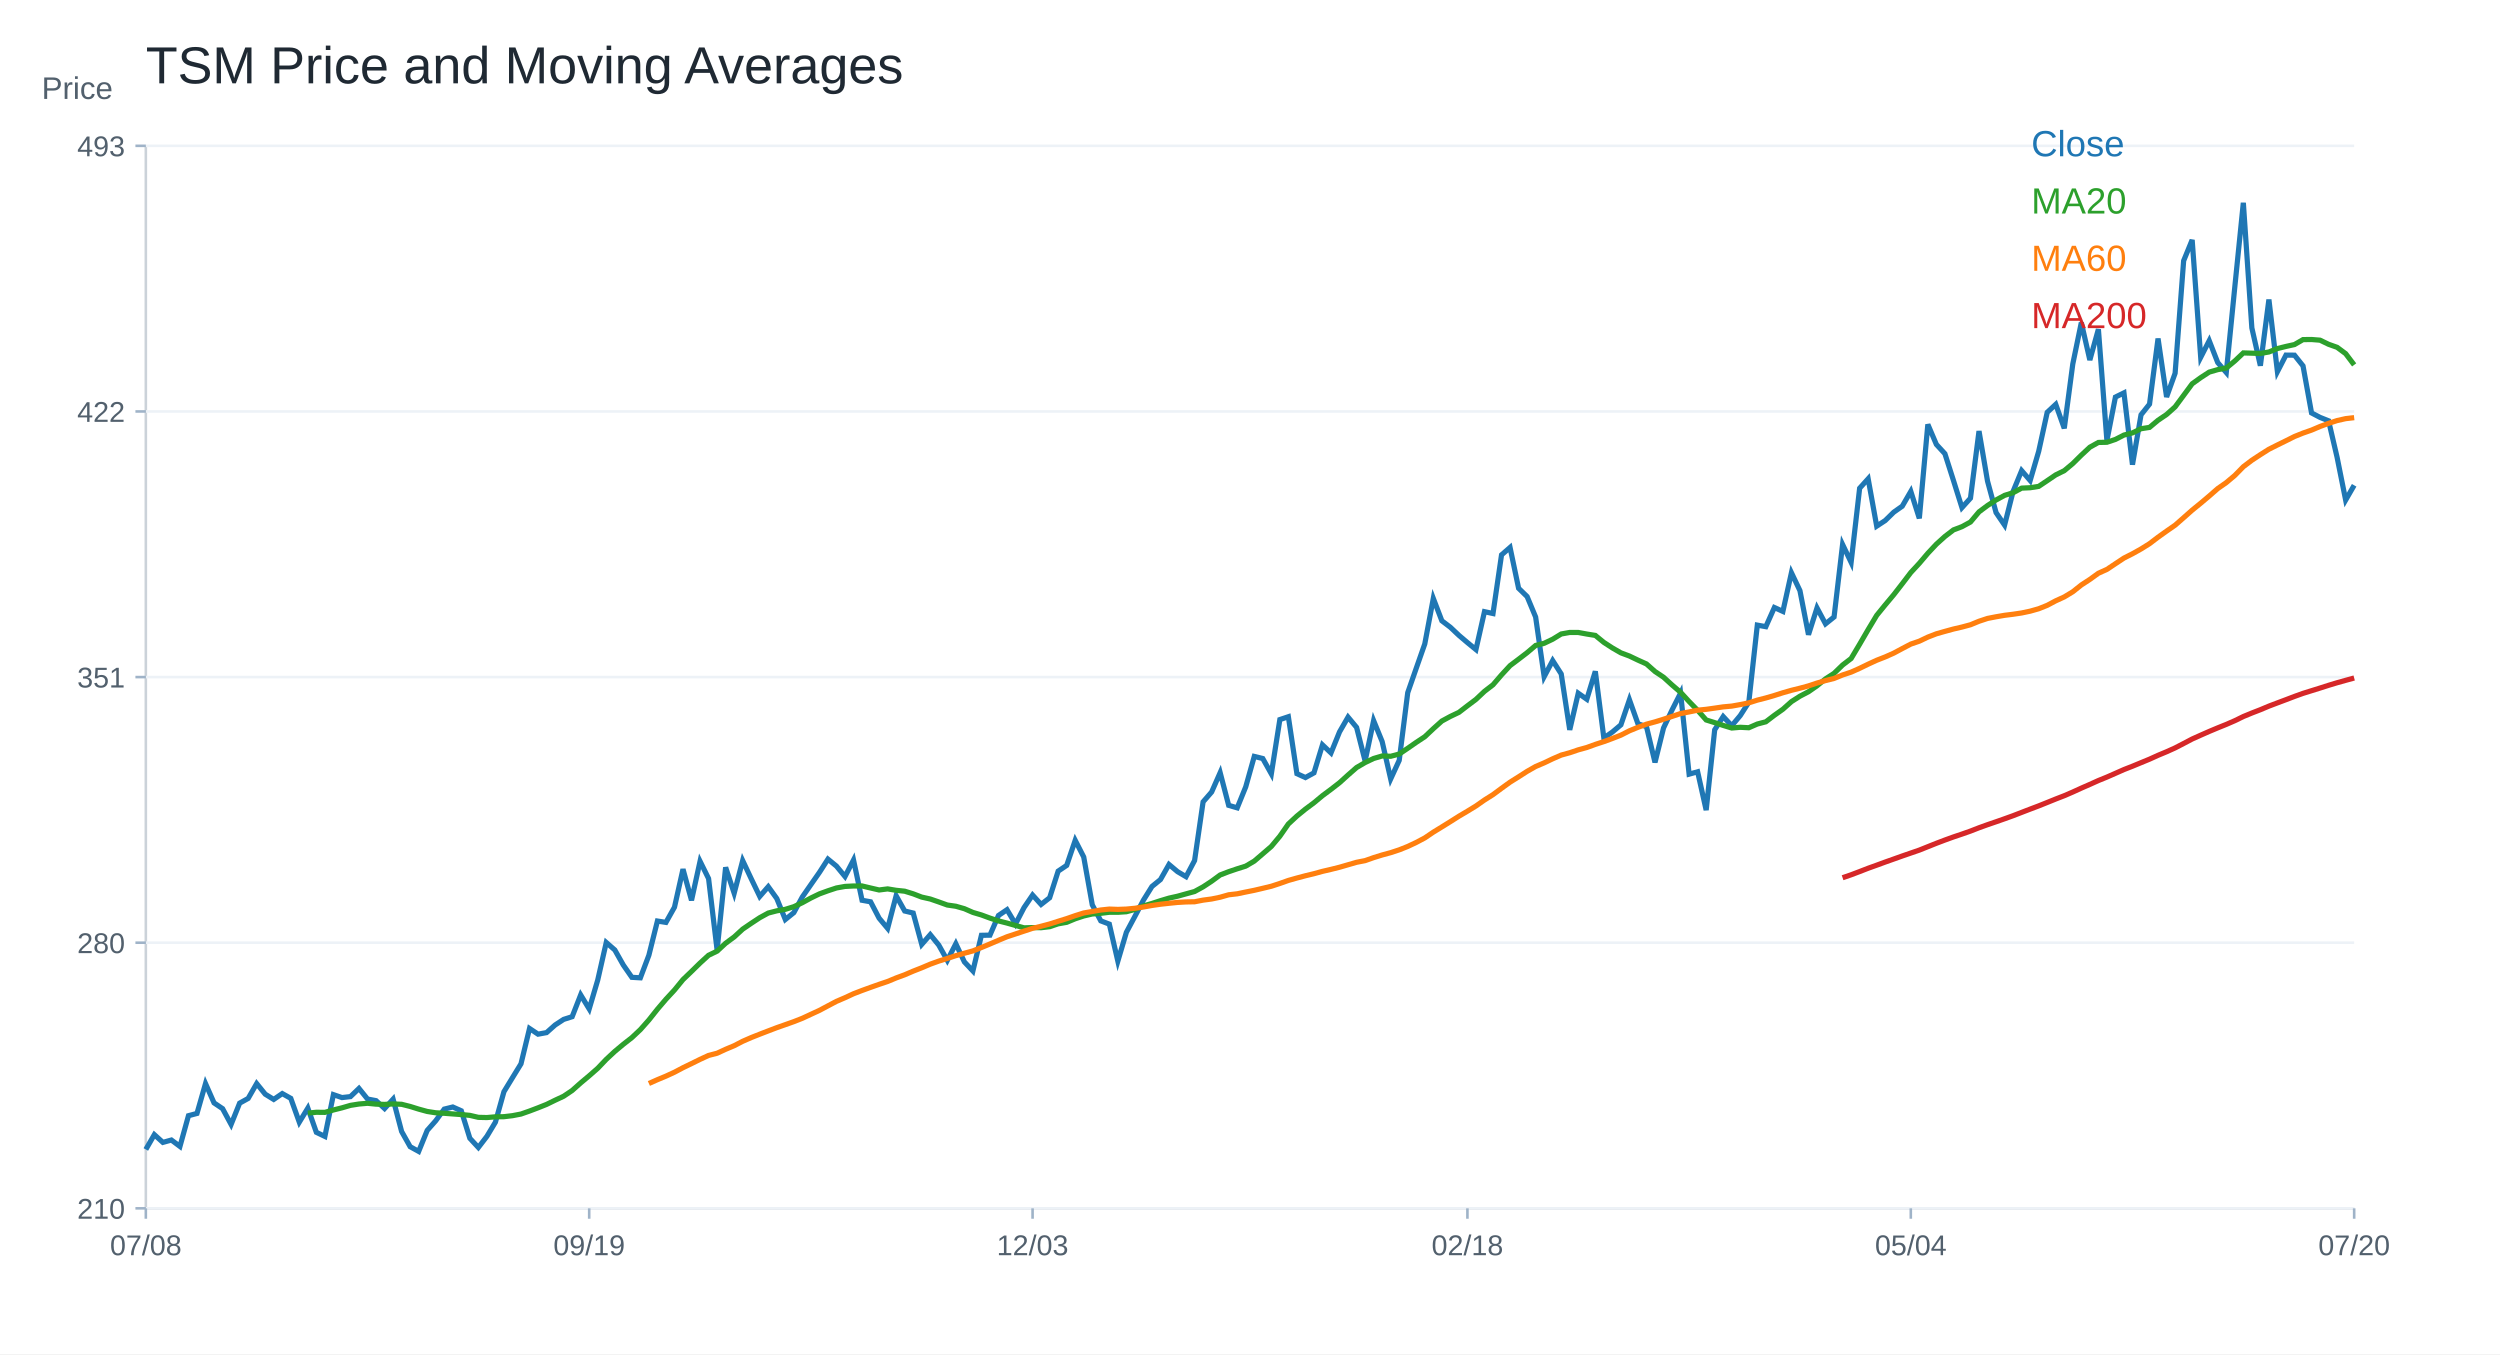
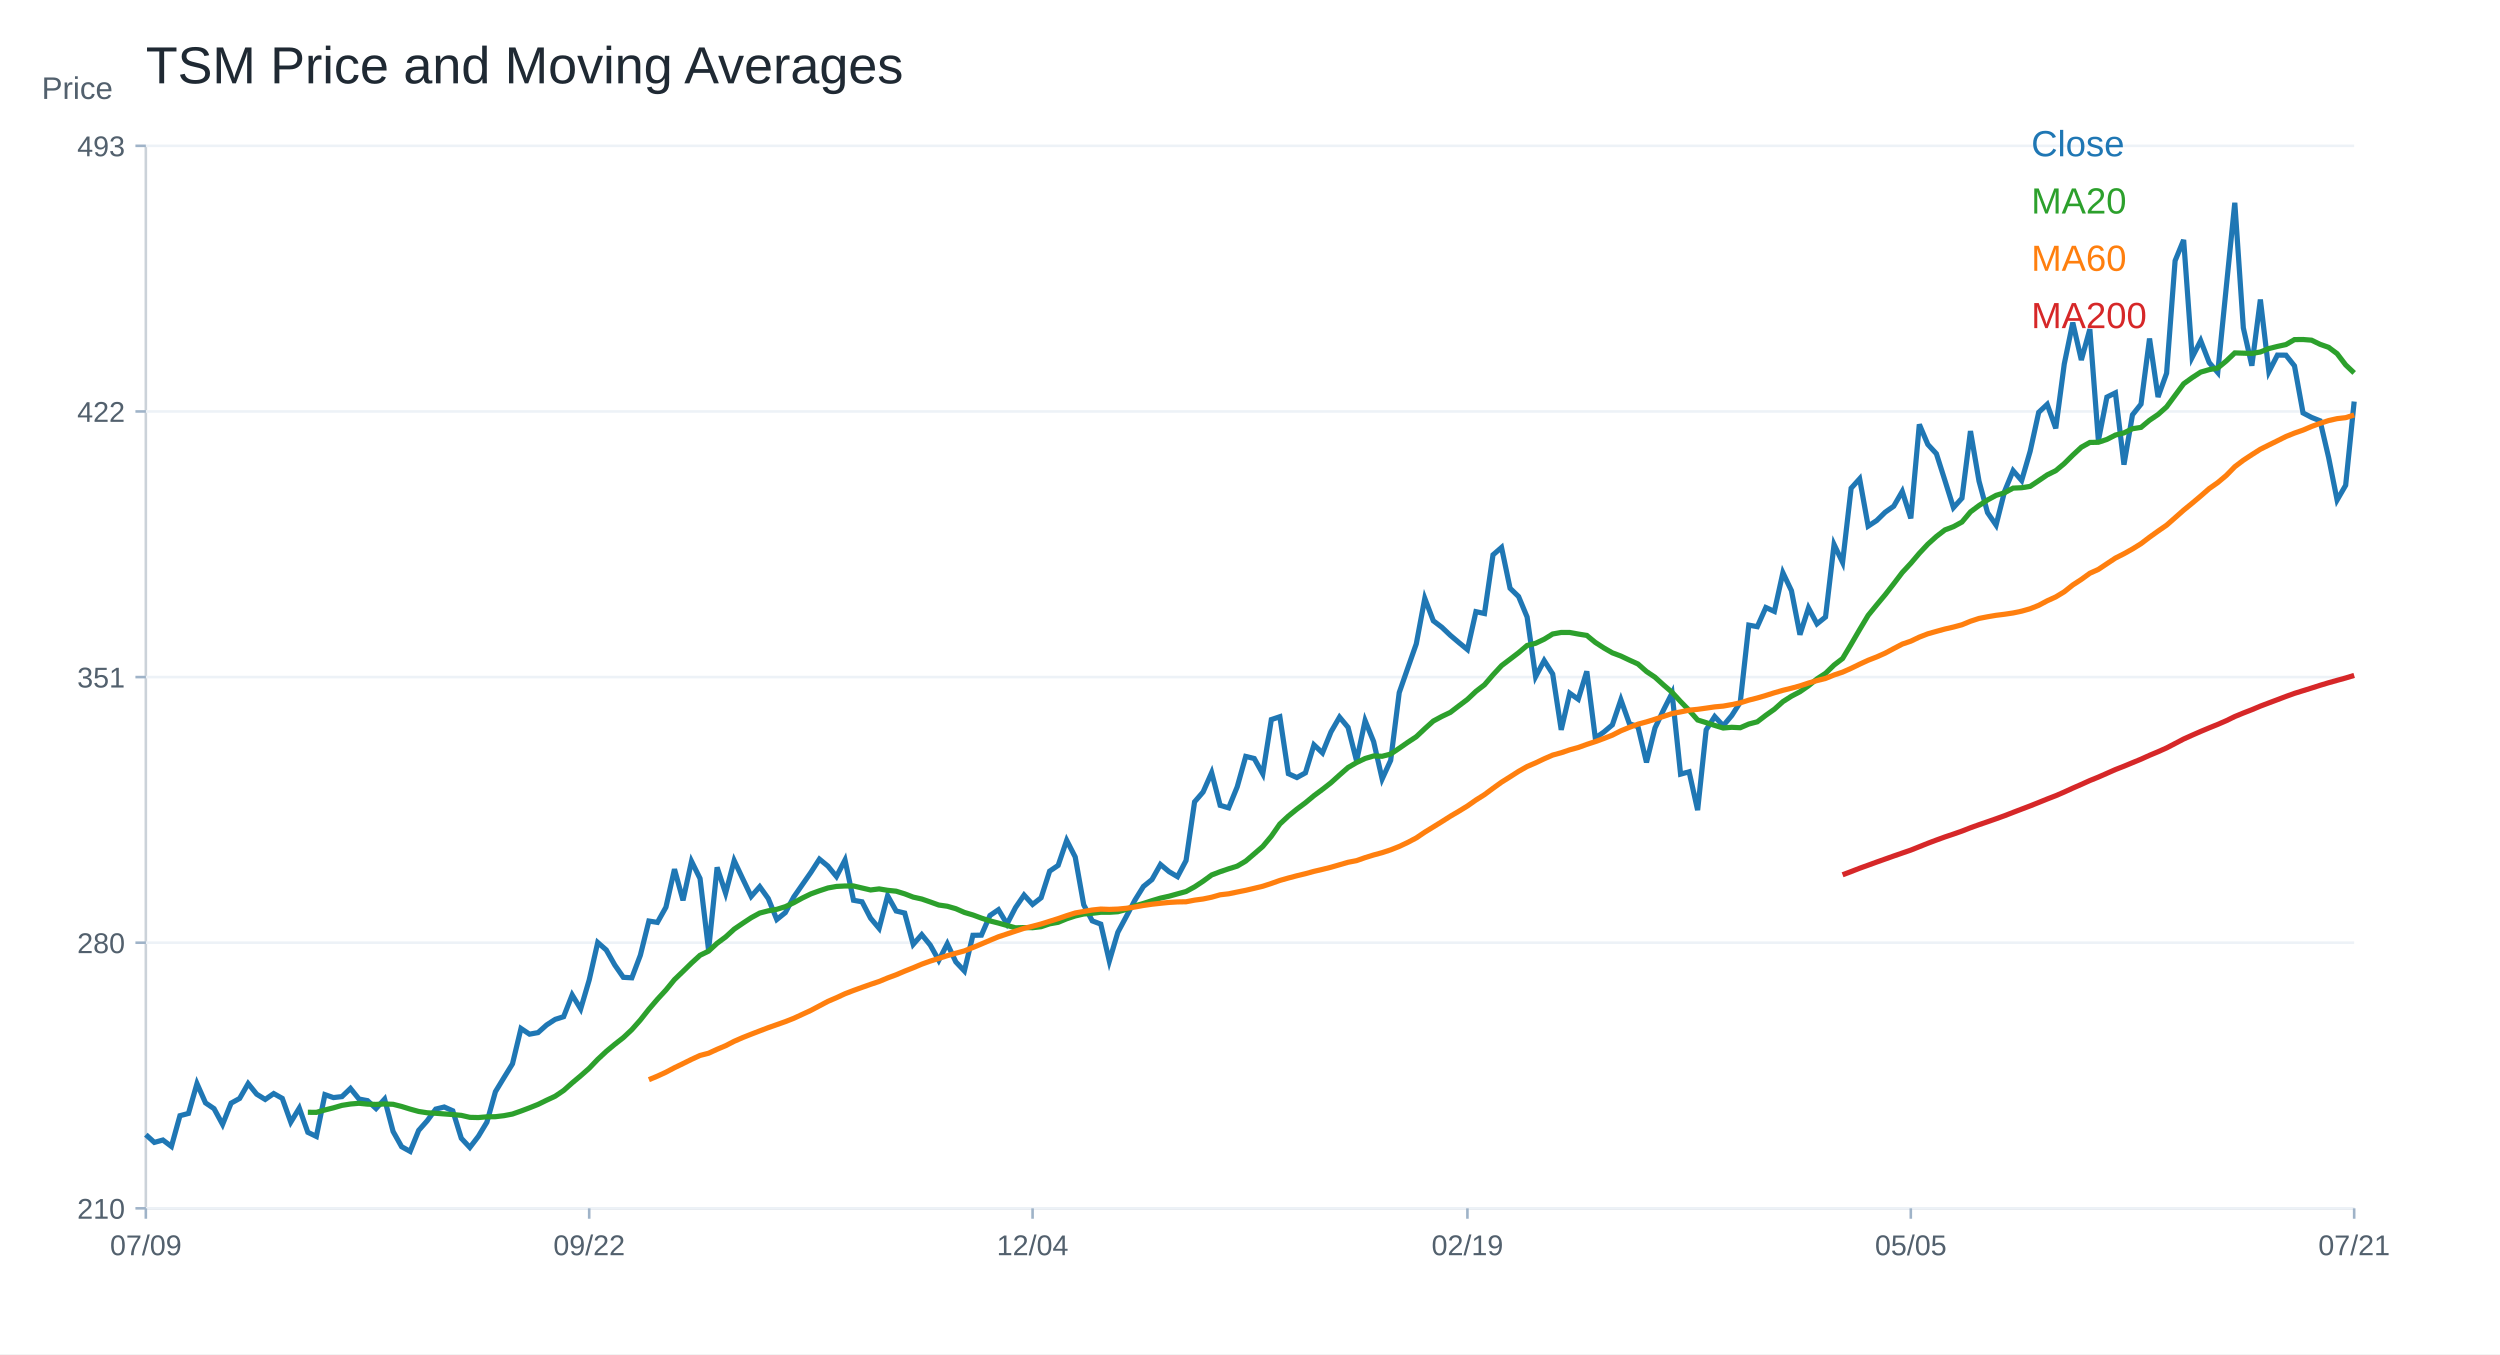
<svg xmlns="http://www.w3.org/2000/svg" width="960" height="520" viewBox="0 0 960 520">
  <rect width="100%" height="100%" fill="white" />
  <text x="56.00" y="32.00" font-size="20" font-family="Arial" fill="#1f2933" text-anchor="start">TSM Price and Moving Averages</text>
  <line x1="56" y1="464" x2="904" y2="464" stroke="#cbd2d9" />
  <line x1="56" y1="56" x2="56" y2="464" stroke="#cbd2d9" />
  <text x="16.00" y="38.00" font-size="12" font-family="Arial" fill="#52606d" text-anchor="start">Price</text>
  <line x1="56" y1="464.00" x2="904" y2="464.00" stroke="#edf2f7" />
  <line x1="52" y1="464.00" x2="56" y2="464.00" stroke="#9fb3c8" />
  <text x="48.00" y="468.00" font-size="11" font-family="Arial" fill="#52606d" text-anchor="end">210</text>
  <line x1="56" y1="362.00" x2="904" y2="362.00" stroke="#edf2f7" />
  <line x1="52" y1="362.00" x2="56" y2="362.00" stroke="#9fb3c8" />
  <text x="48.00" y="366.00" font-size="11" font-family="Arial" fill="#52606d" text-anchor="end">280</text>
  <line x1="56" y1="260.00" x2="904" y2="260.00" stroke="#edf2f7" />
  <line x1="52" y1="260.00" x2="56" y2="260.00" stroke="#9fb3c8" />
  <text x="48.00" y="264.00" font-size="11" font-family="Arial" fill="#52606d" text-anchor="end">351</text>
  <line x1="56" y1="158.00" x2="904" y2="158.00" stroke="#edf2f7" />
  <line x1="52" y1="158.00" x2="56" y2="158.00" stroke="#9fb3c8" />
  <text x="48.00" y="162.00" font-size="11" font-family="Arial" fill="#52606d" text-anchor="end">422</text>
  <line x1="56" y1="56.00" x2="904" y2="56.00" stroke="#edf2f7" />
  <line x1="52" y1="56.00" x2="56" y2="56.00" stroke="#9fb3c8" />
  <text x="48.00" y="60.00" font-size="11" font-family="Arial" fill="#52606d" text-anchor="end">493</text>
  <line x1="56.00" y1="464" x2="56.00" y2="468" stroke="#9fb3c8" />
-   <text x="56.00" y="482.00" font-size="11" font-family="Arial" fill="#52606d" text-anchor="middle">07/08</text>
+   <text x="56.00" y="482.00" font-size="11" font-family="Arial" fill="#52606d" text-anchor="middle">07/09</text>
  <line x1="226.25" y1="464" x2="226.25" y2="468" stroke="#9fb3c8" />
-   <text x="226.25" y="482.00" font-size="11" font-family="Arial" fill="#52606d" text-anchor="middle">09/19</text>
+   <text x="226.25" y="482.00" font-size="11" font-family="Arial" fill="#52606d" text-anchor="middle">09/22</text>
  <line x1="396.51" y1="464" x2="396.51" y2="468" stroke="#9fb3c8" />
-   <text x="396.51" y="482.00" font-size="11" font-family="Arial" fill="#52606d" text-anchor="middle">12/03</text>
+   <text x="396.51" y="482.00" font-size="11" font-family="Arial" fill="#52606d" text-anchor="middle">12/04</text>
  <line x1="563.49" y1="464" x2="563.49" y2="468" stroke="#9fb3c8" />
-   <text x="563.49" y="482.00" font-size="11" font-family="Arial" fill="#52606d" text-anchor="middle">02/18</text>
+   <text x="563.49" y="482.00" font-size="11" font-family="Arial" fill="#52606d" text-anchor="middle">02/19</text>
  <line x1="733.75" y1="464" x2="733.75" y2="468" stroke="#9fb3c8" />
-   <text x="733.75" y="482.00" font-size="11" font-family="Arial" fill="#52606d" text-anchor="middle">05/04</text>
+   <text x="733.75" y="482.00" font-size="11" font-family="Arial" fill="#52606d" text-anchor="middle">05/05</text>
  <line x1="904.00" y1="464" x2="904.00" y2="468" stroke="#9fb3c8" />
-   <text x="904.00" y="482.00" font-size="11" font-family="Arial" fill="#52606d" text-anchor="middle">07/20</text>
-   <polyline fill="none" stroke="#1f77b4" stroke-width="2" points="56.00,441.39 59.27,435.71 62.55,438.68 65.82,437.77 69.10,440.23 72.37,428.43 75.64,427.56 78.92,416.10 82.19,423.51 85.47,425.72 88.74,431.78 92.02,423.61 95.29,421.80 98.56,416.10 101.84,420.16 105.11,422.18 108.39,419.93 111.66,421.77 114.93,430.91 118.21,425.51 121.48,434.81 124.76,436.38 128.03,420.34 131.31,421.47 134.58,421.10 137.85,417.96 141.13,422.03 144.40,422.65 147.68,425.68 150.95,422.07 154.22,434.49 157.50,440.33 160.77,442.14 164.05,434.07 167.32,430.37 170.59,425.90 173.87,425.09 177.14,426.55 180.42,437.10 183.69,440.63 186.97,436.35 190.24,430.91 193.51,419.22 196.79,413.83 200.06,408.51 203.34,394.94 206.61,397.12 209.88,396.52 213.16,393.60 216.43,391.45 219.71,390.41 222.98,382.04 226.25,387.43 229.53,376.33 232.80,361.92 236.08,364.78 239.35,370.57 242.63,375.29 245.90,375.48 249.17,366.81 252.45,353.68 255.72,354.20 259.00,348.36 262.27,333.76 265.54,345.73 268.82,330.73 272.09,337.36 275.37,364.85 278.64,333.06 281.92,343.00 285.19,330.46 288.46,337.42 291.74,344.23 295.01,340.48 298.29,345.04 301.56,353.09 304.83,350.45 308.11,344.40 311.38,339.69 314.66,335.00 317.93,329.91 321.20,332.59 324.48,336.58 327.75,330.24 331.03,345.70 334.30,346.29 337.58,352.58 340.85,356.50 344.12,343.96 347.40,349.82 350.67,350.61 353.95,362.65 357.22,358.90 360.49,362.92 363.77,368.78 367.04,362.40 370.32,369.37 373.59,372.86 376.86,359.16 380.14,359.10 383.41,351.55 386.69,349.33 389.96,354.81 393.24,348.50 396.51,343.70 399.78,347.30 403.06,344.74 406.33,334.52 409.61,332.31 412.88,322.69 416.15,329.08 419.43,347.45 422.70,353.61 425.98,354.86 429.25,369.07 432.53,358.00 435.80,351.88 439.07,345.67 442.35,340.41 445.62,337.75 448.90,331.96 452.17,334.71 455.44,336.64 458.72,330.45 461.99,307.91 465.27,304.13 468.54,296.70 471.81,309.25 475.09,310.21 478.36,302.15 481.64,290.47 484.91,291.28 488.19,297.16 491.46,276.32 494.73,275.23 498.01,297.09 501.28,298.58 504.56,296.78 507.83,286.03 511.10,289.13 514.38,281.05 517.65,275.37 520.93,279.32 524.20,292.21 527.47,276.72 530.75,284.77 534.02,299.12 537.30,291.97 540.57,265.98 543.85,256.57 547.12,247.25 550.39,229.79 553.67,238.38 556.94,240.87 560.22,243.97 563.49,246.75 566.76,249.43 570.04,234.88 573.31,235.59 576.59,213.07 579.86,210.23 583.14,225.89 586.41,229.08 589.68,236.93 592.96,259.84 596.23,253.66 599.51,258.80 602.78,280.26 606.05,266.20 609.33,268.51 612.60,257.79 615.88,283.39 619.15,281.10 622.42,278.34 625.70,268.70 628.97,277.92 632.25,279.04 635.52,292.77 638.80,279.53 642.07,272.62 645.34,266.15 648.62,297.27 651.89,296.37 655.17,311.09 658.44,280.25 661.71,275.16 664.99,278.68 668.26,274.77 671.54,269.65 674.81,240.05 678.08,240.64 681.36,233.29 684.63,234.78 687.91,219.93 691.18,226.82 694.46,243.72 697.73,233.44 701.00,239.56 704.28,236.92 707.55,209.08 710.83,215.95 714.10,187.48 717.37,183.85 720.65,202.03 723.92,199.89 727.20,196.68 730.47,194.37 733.75,188.70 737.02,199.05 740.29,162.97 743.57,170.67 746.84,174.22 750.12,184.49 753.39,194.93 756.66,191.30 759.94,165.53 763.21,184.76 766.49,196.84 769.76,201.64 773.03,188.69 776.31,180.73 779.58,184.52 782.86,173.30 786.13,158.33 789.41,155.27 792.68,164.48 795.95,139.78 799.23,123.87 802.50,138.25 805.78,126.42 809.05,169.20 812.32,152.48 815.60,150.86 818.87,178.43 822.15,159.30 825.42,155.18 828.69,129.99 831.97,152.44 835.24,143.33 838.52,100.13 841.79,92.13 845.07,137.21 848.34,130.82 851.61,139.23 854.89,143.04 858.16,110.25 861.44,77.86 864.71,125.91 867.98,140.43 871.26,115.02 874.53,142.72 877.81,136.36 881.08,136.39 884.36,140.50 887.63,158.56 890.90,160.28 894.18,161.59 897.45,175.63 900.73,192.02 904.00,186.35" />
+   <text x="904.00" y="482.00" font-size="11" font-family="Arial" fill="#52606d" text-anchor="middle">07/21</text>
+   <polyline fill="none" stroke="#1f77b4" stroke-width="2" points="56.00,435.71 59.27,438.68 62.55,437.77 65.82,440.23 69.10,428.43 72.37,427.56 75.64,416.10 78.92,423.51 82.19,425.72 85.47,431.78 88.74,423.61 92.02,421.80 95.29,416.10 98.56,420.16 101.84,422.18 105.11,419.93 108.39,421.77 111.66,430.91 114.93,425.51 118.21,434.81 121.48,436.38 124.76,420.34 128.03,421.47 131.31,421.10 134.58,417.96 137.85,422.03 141.13,422.65 144.40,425.68 147.68,422.07 150.95,434.49 154.22,440.33 157.50,442.14 160.77,434.07 164.05,430.37 167.32,425.90 170.59,425.09 173.87,426.55 177.14,437.10 180.42,440.63 183.69,436.35 186.97,430.91 190.24,419.22 193.51,413.83 196.79,408.51 200.06,394.94 203.34,397.12 206.61,396.52 209.88,393.60 213.16,391.45 216.43,390.41 219.71,382.04 222.98,387.43 226.25,376.33 229.53,361.92 232.80,364.78 236.08,370.57 239.35,375.29 242.63,375.48 245.90,366.81 249.17,353.68 252.45,354.20 255.72,348.36 259.00,333.76 262.27,345.73 265.54,330.73 268.82,337.36 272.09,364.85 275.37,333.06 278.64,343.00 281.92,330.46 285.19,337.42 288.46,344.23 291.74,340.48 295.01,345.04 298.29,353.09 301.56,350.45 304.83,344.40 308.11,339.69 311.38,335.00 314.66,329.91 317.93,332.59 321.20,336.58 324.48,330.24 327.75,345.70 331.03,346.29 334.30,352.58 337.58,356.50 340.85,343.96 344.12,349.82 347.40,350.61 350.67,362.65 353.95,358.90 357.22,362.92 360.49,368.78 363.77,362.40 367.04,369.37 370.32,372.86 373.59,359.16 376.86,359.10 380.14,351.55 383.41,349.33 386.69,354.81 389.96,348.50 393.24,343.70 396.51,347.30 399.78,344.74 403.06,334.52 406.33,332.31 409.61,322.69 412.88,329.08 416.15,347.45 419.43,353.61 422.70,354.86 425.98,369.07 429.25,358.00 432.53,351.88 435.80,345.67 439.07,340.41 442.35,337.75 445.62,331.96 448.90,334.71 452.17,336.64 455.44,330.45 458.72,307.91 461.99,304.13 465.27,296.70 468.54,309.25 471.81,310.21 475.09,302.15 478.36,290.47 481.64,291.28 484.91,297.16 488.19,276.32 491.46,275.23 494.73,297.09 498.01,298.58 501.28,296.78 504.56,286.03 507.83,289.13 511.10,281.05 514.38,275.37 517.65,279.32 520.93,292.21 524.20,276.72 527.47,284.77 530.75,299.12 534.02,291.97 537.30,265.98 540.57,256.57 543.85,247.25 547.12,229.79 550.39,238.38 553.67,240.87 556.94,243.97 560.22,246.75 563.49,249.43 566.76,234.88 570.04,235.59 573.31,213.07 576.59,210.23 579.86,225.89 583.14,229.08 586.41,236.93 589.68,259.84 592.96,253.66 596.23,258.80 599.51,280.26 602.78,266.20 606.05,268.51 609.33,257.79 612.60,283.39 615.88,281.10 619.15,278.34 622.42,268.70 625.70,277.92 628.97,279.04 632.25,292.77 635.52,279.53 638.80,272.62 642.07,266.15 645.34,297.27 648.62,296.37 651.89,311.09 655.17,280.25 658.44,275.16 661.71,278.68 664.99,274.77 668.26,269.65 671.54,240.05 674.81,240.64 678.08,233.29 681.36,234.78 684.63,219.93 687.91,226.82 691.18,243.72 694.46,233.44 697.73,239.56 701.00,236.92 704.28,209.08 707.55,215.95 710.83,187.48 714.10,183.85 717.37,202.03 720.65,199.89 723.92,196.68 727.20,194.37 730.47,188.70 733.75,199.05 737.02,162.97 740.29,170.67 743.57,174.22 746.84,184.49 750.12,194.93 753.39,191.30 756.66,165.53 759.94,184.76 763.21,196.84 766.49,201.64 769.76,188.69 773.03,180.73 776.31,184.52 779.58,173.30 782.86,158.33 786.13,155.27 789.41,164.48 792.68,139.78 795.95,123.87 799.23,138.25 802.50,126.42 805.78,169.20 809.05,152.48 812.32,150.86 815.60,178.43 818.87,159.30 822.15,155.18 825.42,129.99 828.69,152.44 831.97,143.33 835.24,100.13 838.52,92.13 841.79,137.21 845.07,130.82 848.34,139.23 851.61,143.04 854.89,110.25 858.16,77.86 861.44,125.91 864.71,140.43 867.98,115.02 871.26,142.72 874.53,136.36 877.81,136.39 881.08,140.50 884.36,158.56 887.63,160.28 890.90,161.59 894.18,175.63 897.45,192.02 900.73,186.35 904.00,154.19" />
  <text x="780.00" y="60.00" font-size="14" font-family="Arial" fill="#1f77b4" text-anchor="start">Close</text>
-   <polyline fill="none" stroke="#2ca02c" stroke-width="2" points="118.21,427.44 121.48,427.11 124.76,427.15 128.03,426.23 131.31,425.41 134.58,424.46 137.85,423.94 141.13,423.66 144.40,423.99 147.68,424.09 150.95,423.91 154.22,424.05 157.50,424.88 160.77,425.90 164.05,426.80 167.32,427.31 170.59,427.50 173.87,427.75 177.14,427.99 180.42,428.30 183.69,429.06 186.97,429.14 190.24,428.86 193.51,428.81 196.79,428.42 200.06,427.79 203.34,426.64 206.61,425.40 209.88,424.09 213.16,422.49 216.43,420.96 219.71,418.75 222.98,415.84 226.25,413.10 229.53,410.22 232.80,406.79 236.08,403.74 239.35,401.01 242.63,398.45 245.90,395.37 249.17,391.68 252.45,387.54 255.72,383.71 259.00,380.16 262.27,376.16 265.54,373.02 268.82,369.81 272.09,366.82 275.37,365.24 278.64,362.21 281.92,359.79 285.19,356.79 288.46,354.56 291.74,352.40 295.01,350.61 298.29,349.76 301.56,349.18 304.83,348.17 308.11,346.63 311.38,344.84 314.66,343.25 317.93,342.06 321.20,340.98 324.48,340.39 327.75,340.22 331.03,340.21 334.30,340.99 337.58,341.75 340.85,341.34 344.12,341.88 347.40,342.22 350.67,343.23 353.95,344.49 357.22,345.22 360.49,346.35 363.77,347.53 367.04,348.00 370.32,348.94 373.59,350.37 376.86,351.34 380.14,352.55 383.41,353.63 386.69,354.46 389.96,355.38 393.24,356.29 396.51,356.19 399.78,356.24 403.06,355.85 406.33,354.75 409.61,354.17 412.88,352.81 416.15,351.73 419.43,350.97 422.70,350.71 425.98,350.31 429.25,350.32 432.53,350.10 435.80,349.23 439.07,347.87 442.35,346.93 445.62,345.86 448.90,344.88 452.17,344.15 455.44,343.24 458.72,342.34 461.99,340.55 465.27,338.39 468.54,335.99 471.81,334.73 475.09,333.62 478.36,332.59 481.64,330.66 484.91,327.86 488.19,325.03 491.46,321.11 494.73,316.41 498.01,313.37 501.28,310.70 504.56,308.26 507.83,305.54 511.10,303.11 514.38,300.56 517.65,297.60 520.93,294.73 524.20,292.82 527.47,291.26 530.75,290.29 534.02,290.41 537.30,289.55 540.57,287.34 543.85,285.06 547.12,282.90 550.39,279.82 553.67,276.88 556.94,275.11 560.22,273.55 563.49,271.03 566.76,268.57 570.04,265.48 573.31,262.96 576.59,259.15 579.86,255.61 583.14,253.14 586.41,250.63 589.68,247.86 592.96,247.02 596.23,245.46 599.51,243.45 602.78,242.86 606.05,242.87 609.33,243.47 612.60,244.00 615.88,246.68 619.15,248.81 622.42,250.69 625.70,251.92 628.97,253.48 632.25,254.96 635.52,257.86 638.80,260.05 642.07,263.03 645.34,265.83 648.62,269.40 651.89,272.76 655.17,276.47 658.44,277.49 661.71,278.56 664.99,279.56 668.26,279.28 671.54,279.45 674.81,278.03 678.08,277.17 681.36,274.67 684.63,272.35 687.91,269.43 691.18,267.34 694.46,265.63 697.73,263.35 701.00,260.69 704.28,258.56 707.55,255.38 710.83,252.87 714.10,247.38 717.37,241.76 720.65,236.30 723.92,232.28 727.20,228.36 730.47,224.15 733.75,219.84 737.02,216.31 740.29,212.46 743.57,208.96 746.84,206.01 750.12,203.49 753.39,202.24 756.66,200.46 759.94,196.56 763.21,194.12 766.49,191.99 769.76,190.22 773.03,189.20 776.31,187.44 779.58,187.29 782.86,186.77 786.13,184.58 789.41,182.35 792.68,180.74 795.95,178.01 799.23,174.77 802.50,171.73 805.78,169.90 809.05,169.83 812.32,168.74 815.60,167.06 818.87,166.23 822.15,164.63 825.42,164.12 828.69,161.38 831.97,159.16 835.24,156.24 838.52,151.81 841.79,147.38 845.07,145.02 848.34,142.89 851.61,141.94 854.89,141.33 858.16,138.62 861.44,135.52 864.71,135.62 867.98,135.73 871.26,135.16 874.53,133.84 877.81,133.03 881.08,132.31 884.36,130.41 887.63,130.37 890.90,130.63 894.18,132.21 897.45,133.37 900.73,135.80 904.00,140.12" />
+   <polyline fill="none" stroke="#2ca02c" stroke-width="2" points="118.21,427.11 121.48,427.15 124.76,426.23 128.03,425.41 131.31,424.46 134.58,423.94 137.85,423.66 141.13,423.99 144.40,424.09 147.68,423.91 150.95,424.05 154.22,424.88 157.50,425.90 160.77,426.80 164.05,427.31 167.32,427.50 170.59,427.75 173.87,427.99 177.14,428.30 180.42,429.06 183.69,429.14 186.97,428.86 190.24,428.81 193.51,428.42 196.79,427.79 200.06,426.64 203.34,425.40 206.61,424.09 209.88,422.49 213.16,420.96 216.43,418.75 219.71,415.84 222.98,413.10 226.25,410.22 229.53,406.79 232.80,403.74 236.08,401.01 239.35,398.45 242.63,395.37 245.90,391.68 249.17,387.54 252.45,383.71 255.72,380.16 259.00,376.16 262.27,373.02 265.54,369.81 268.82,366.82 272.09,365.24 275.37,362.21 278.64,359.79 281.92,356.79 285.19,354.56 288.46,352.40 291.74,350.61 295.01,349.76 298.29,349.18 301.56,348.17 304.83,346.63 308.11,344.84 311.38,343.25 314.66,342.06 317.93,340.98 321.20,340.39 324.48,340.22 327.75,340.21 331.03,340.99 334.30,341.75 337.58,341.34 340.85,341.88 344.12,342.22 347.40,343.23 350.67,344.49 353.95,345.22 357.22,346.35 360.49,347.53 363.77,348.00 367.04,348.94 370.32,350.37 373.59,351.34 376.86,352.55 380.14,353.63 383.41,354.46 386.69,355.38 389.96,356.29 393.24,356.19 396.51,356.24 399.78,355.85 403.06,354.75 406.33,354.17 409.61,352.81 412.88,351.73 416.15,350.97 419.43,350.71 422.70,350.31 425.98,350.32 429.25,350.10 432.53,349.23 435.80,347.87 439.07,346.93 442.35,345.86 445.62,344.88 448.90,344.15 452.17,343.24 455.44,342.34 458.72,340.55 461.99,338.39 465.27,335.99 468.54,334.73 471.81,333.62 475.09,332.59 478.36,330.66 481.64,327.86 484.91,325.03 488.19,321.11 491.46,316.41 494.73,313.37 498.01,310.70 501.28,308.26 504.56,305.54 507.83,303.11 511.10,300.56 514.38,297.60 517.65,294.73 520.93,292.82 524.20,291.26 527.47,290.29 530.75,290.41 534.02,289.55 537.30,287.34 540.57,285.06 543.85,282.90 547.12,279.82 550.39,276.88 553.67,275.11 556.94,273.55 560.22,271.03 563.49,268.57 566.76,265.48 570.04,262.96 573.31,259.15 576.59,255.61 579.86,253.14 583.14,250.63 586.41,247.86 589.68,247.02 592.96,245.46 596.23,243.45 599.51,242.86 602.78,242.87 606.05,243.47 609.33,244.00 612.60,246.68 615.88,248.81 619.15,250.69 622.42,251.92 625.70,253.48 628.97,254.96 632.25,257.86 635.52,260.05 638.80,263.03 642.07,265.83 645.34,269.40 648.62,272.76 651.89,276.47 655.17,277.49 658.44,278.56 661.71,279.56 664.99,279.28 668.26,279.45 671.54,278.03 674.81,277.17 678.08,274.67 681.36,272.35 684.63,269.43 687.91,267.34 691.18,265.63 694.46,263.35 697.73,260.69 701.00,258.56 704.28,255.38 707.55,252.87 710.83,247.38 714.10,241.76 717.37,236.30 720.65,232.28 723.92,228.36 727.20,224.15 730.47,219.84 733.75,216.31 737.02,212.46 740.29,208.96 743.57,206.01 746.84,203.49 750.12,202.24 753.39,200.46 756.66,196.56 759.94,194.12 763.21,191.99 766.49,190.22 769.76,189.20 773.03,187.44 776.31,187.29 779.58,186.77 782.86,184.58 786.13,182.35 789.41,180.74 792.68,178.01 795.95,174.77 799.23,171.73 802.50,169.90 805.78,169.83 809.05,168.74 812.32,167.06 815.60,166.23 818.87,164.63 822.15,164.12 825.42,161.38 828.69,159.16 831.97,156.24 835.24,151.81 838.52,147.38 841.79,145.02 845.07,142.89 848.34,141.94 851.61,141.33 854.89,138.62 858.16,135.52 861.44,135.62 864.71,135.73 867.98,135.16 871.26,133.84 874.53,133.03 877.81,132.31 881.08,130.41 884.36,130.37 887.63,130.63 890.90,132.21 894.18,133.37 897.45,135.80 900.73,140.12 904.00,143.22" />
  <text x="780.00" y="82.00" font-size="14" font-family="Arial" fill="#2ca02c" text-anchor="start">MA20</text>
-   <polyline fill="none" stroke="#ff7f0e" stroke-width="2" points="249.17,416.06 252.45,414.60 255.72,413.24 259.00,411.73 262.27,410.00 265.54,408.42 268.82,406.80 272.09,405.29 275.37,404.44 278.64,402.93 281.92,401.55 285.19,399.86 288.46,398.43 291.74,397.13 295.01,395.87 298.29,394.62 301.56,393.47 304.83,392.31 308.11,391.02 311.38,389.50 314.66,387.99 317.93,386.25 321.20,384.52 324.48,383.12 327.75,381.60 331.03,380.34 334.30,379.15 337.58,377.99 340.85,376.89 344.12,375.53 347.40,374.32 350.67,372.92 353.95,371.63 357.22,370.24 360.49,369.06 363.77,368.03 367.04,366.97 370.32,366.04 373.59,365.15 376.86,363.85 380.14,362.49 383.41,361.08 386.69,359.72 389.96,358.64 393.24,357.55 396.51,356.47 399.78,355.68 403.06,354.81 406.33,353.77 409.61,352.75 412.88,351.61 416.15,350.58 419.43,350.01 422.70,349.44 425.98,349.09 429.25,349.21 432.53,349.09 435.80,348.78 439.07,348.29 442.35,347.70 445.62,347.22 448.90,346.86 452.17,346.53 455.44,346.34 458.72,346.28 461.99,345.65 465.27,345.21 468.54,344.53 471.81,343.60 475.09,343.22 478.36,342.54 481.64,341.88 484.91,341.11 488.19,340.32 491.46,339.25 494.73,338.09 498.01,337.16 501.28,336.29 504.56,335.50 507.83,334.60 511.10,333.84 514.38,333.02 517.65,332.07 520.93,331.12 524.20,330.48 527.47,329.33 530.75,328.31 534.02,327.42 537.30,326.34 540.57,325.04 543.85,323.49 547.12,321.76 550.39,319.55 553.67,317.54 556.94,315.51 560.22,313.43 563.49,311.50 566.76,309.50 570.04,307.20 573.31,305.14 576.59,302.71 579.86,300.35 583.14,298.30 586.41,296.20 589.68,294.34 592.96,292.94 596.23,291.38 599.51,289.95 602.78,289.05 606.05,287.94 609.33,287.04 612.60,285.85 615.88,284.78 619.15,283.58 622.42,282.30 625.70,280.63 628.97,279.29 632.25,278.08 635.52,277.20 638.80,276.18 642.07,275.10 645.34,274.00 648.62,273.38 651.89,272.71 655.17,272.38 658.44,271.92 661.71,271.44 664.99,271.14 668.26,270.56 671.54,269.89 674.81,268.85 678.08,268.02 681.36,267.06 684.63,266.02 687.91,265.08 691.18,264.27 694.46,263.38 697.73,262.29 701.00,261.34 704.28,260.52 707.55,259.19 710.83,258.10 714.10,256.64 717.37,255.05 720.65,253.54 723.92,252.26 727.20,250.80 730.47,249.05 733.75,247.33 737.02,246.21 740.29,244.65 743.57,243.38 746.84,242.45 750.12,241.55 753.39,240.79 756.66,239.91 759.94,238.56 763.21,237.48 766.49,236.84 769.76,236.28 773.03,235.87 776.31,235.38 779.58,234.69 782.86,233.76 786.13,232.45 789.41,230.71 792.68,229.22 795.95,227.24 799.23,224.63 802.50,222.50 805.78,220.13 809.05,218.65 812.32,216.47 815.60,214.30 818.87,212.64 822.15,210.81 825.42,208.77 828.69,206.28 831.97,203.94 835.24,201.67 838.52,198.80 841.79,195.90 845.07,193.23 848.34,190.47 851.61,187.61 854.89,185.32 858.16,182.57 861.44,179.22 864.71,176.74 867.98,174.59 871.26,172.51 874.53,170.87 877.81,169.26 881.08,167.62 884.36,166.30 887.63,165.16 890.90,163.77 894.18,162.57 897.45,161.50 900.73,160.76 904.00,160.38" />
+   <polyline fill="none" stroke="#ff7f0e" stroke-width="2" points="249.17,414.60 252.45,413.24 255.72,411.73 259.00,410.00 262.27,408.42 265.54,406.80 268.82,405.29 272.09,404.44 275.37,402.93 278.64,401.55 281.92,399.86 285.19,398.43 288.46,397.13 291.74,395.87 295.01,394.62 298.29,393.47 301.56,392.31 304.83,391.02 308.11,389.50 311.38,387.99 314.66,386.25 317.93,384.52 321.20,383.12 324.48,381.60 327.75,380.34 331.03,379.15 334.30,377.99 337.58,376.89 340.85,375.53 344.12,374.32 347.40,372.92 350.67,371.63 353.95,370.24 357.22,369.06 360.49,368.03 363.77,366.97 367.04,366.04 370.32,365.15 373.59,363.85 376.86,362.49 380.14,361.08 383.41,359.72 386.69,358.64 389.96,357.55 393.24,356.47 396.51,355.68 399.78,354.81 403.06,353.77 406.33,352.75 409.61,351.61 412.88,350.58 416.15,350.01 419.43,349.44 422.70,349.09 425.98,349.21 429.25,349.09 432.53,348.78 435.80,348.29 439.07,347.70 442.35,347.22 445.62,346.86 448.90,346.53 452.17,346.34 455.44,346.28 458.72,345.65 461.99,345.21 465.27,344.53 468.54,343.60 471.81,343.22 475.09,342.54 478.36,341.88 481.64,341.11 484.91,340.32 488.19,339.25 491.46,338.09 494.73,337.16 498.01,336.29 501.28,335.50 504.56,334.60 507.83,333.84 511.10,333.02 514.38,332.07 517.65,331.12 520.93,330.48 524.20,329.33 527.47,328.31 530.75,327.42 534.02,326.34 537.30,325.04 540.57,323.49 543.85,321.76 547.12,319.55 550.39,317.54 553.67,315.51 556.94,313.43 560.22,311.50 563.49,309.50 566.76,307.20 570.04,305.14 573.31,302.71 576.59,300.35 579.86,298.30 583.14,296.20 586.41,294.34 589.68,292.94 592.96,291.38 596.23,289.95 599.51,289.05 602.78,287.94 606.05,287.04 609.33,285.85 612.60,284.78 615.88,283.58 619.15,282.30 622.42,280.63 625.70,279.29 628.97,278.08 632.25,277.20 635.52,276.18 638.80,275.10 642.07,274.00 645.34,273.38 648.62,272.71 651.89,272.38 655.17,271.92 658.44,271.44 661.71,271.14 664.99,270.56 668.26,269.89 671.54,268.85 674.81,268.02 678.08,267.06 681.36,266.02 684.63,265.08 687.91,264.27 691.18,263.38 694.46,262.29 697.73,261.34 701.00,260.52 704.28,259.19 707.55,258.10 710.83,256.64 714.10,255.05 717.37,253.54 720.65,252.26 723.92,250.80 727.20,249.05 730.47,247.33 733.75,246.21 737.02,244.65 740.29,243.38 743.57,242.45 746.84,241.55 750.12,240.79 753.39,239.91 756.66,238.56 759.94,237.48 763.21,236.84 766.49,236.28 769.76,235.87 773.03,235.38 776.31,234.69 779.58,233.76 782.86,232.45 786.13,230.71 789.41,229.22 792.68,227.24 795.95,224.63 799.23,222.50 802.50,220.13 805.78,218.65 809.05,216.47 812.32,214.30 815.60,212.64 818.87,210.81 822.15,208.77 825.42,206.28 828.69,203.94 831.97,201.67 835.24,198.80 838.52,195.90 841.79,193.23 845.07,190.47 848.34,187.61 851.61,185.32 854.89,182.57 858.16,179.22 861.44,176.74 864.71,174.59 867.98,172.51 871.26,170.87 874.53,169.26 877.81,167.62 881.08,166.30 884.36,165.16 887.63,163.77 890.90,162.57 894.18,161.50 897.45,160.76 900.73,160.38 904.00,159.35" />
  <text x="780.00" y="104.00" font-size="14" font-family="Arial" fill="#ff7f0e" text-anchor="start">MA60</text>
-   <polyline fill="none" stroke="#d62728" stroke-width="2" points="707.55,337.05 710.83,335.92 714.10,334.68 717.37,333.41 720.65,332.23 723.92,331.03 727.20,329.87 730.47,328.70 733.75,327.57 737.02,326.44 740.29,325.13 743.57,323.82 746.84,322.58 750.12,321.39 753.39,320.29 756.66,319.14 759.94,317.86 763.21,316.68 766.49,315.56 769.76,314.41 773.03,313.23 776.31,311.96 779.58,310.70 782.86,309.46 786.13,308.15 789.41,306.82 792.68,305.55 795.95,304.14 799.23,302.64 802.50,301.21 805.78,299.73 809.05,298.40 812.32,296.96 815.60,295.51 818.87,294.23 822.15,292.87 825.42,291.52 828.69,290.04 831.97,288.67 835.24,287.20 838.52,285.50 841.79,283.78 845.07,282.31 848.34,280.87 851.61,279.50 854.89,278.17 858.16,276.75 861.44,275.15 864.71,273.80 867.98,272.53 871.26,271.15 874.53,269.91 877.81,268.68 881.08,267.43 884.36,266.25 887.63,265.23 890.90,264.21 894.18,263.16 897.45,262.17 900.73,261.25 904.00,260.35" />
+   <polyline fill="none" stroke="#d62728" stroke-width="2" points="707.55,335.92 710.83,334.68 714.10,333.41 717.37,332.23 720.65,331.03 723.92,329.87 727.20,328.70 730.47,327.57 733.75,326.44 737.02,325.13 740.29,323.82 743.57,322.58 746.84,321.39 750.12,320.29 753.39,319.14 756.66,317.86 759.94,316.68 763.21,315.56 766.49,314.41 769.76,313.23 773.03,311.96 776.31,310.70 779.58,309.46 782.86,308.15 786.13,306.82 789.41,305.55 792.68,304.14 795.95,302.64 799.23,301.21 802.50,299.73 805.78,298.40 809.05,296.96 812.32,295.51 815.60,294.23 818.87,292.87 822.15,291.52 825.42,290.04 828.69,288.67 831.97,287.20 835.24,285.50 838.52,283.78 841.79,282.31 845.07,280.87 848.34,279.50 851.61,278.17 854.89,276.75 858.16,275.15 861.44,273.80 864.71,272.53 867.98,271.15 871.26,269.91 874.53,268.68 877.81,267.43 881.08,266.25 884.36,265.23 887.63,264.21 890.90,263.16 894.18,262.17 897.45,261.25 900.73,260.35 904.00,259.35" />
  <text x="780.00" y="126.00" font-size="14" font-family="Arial" fill="#d62728" text-anchor="start">MA200</text>
</svg>
